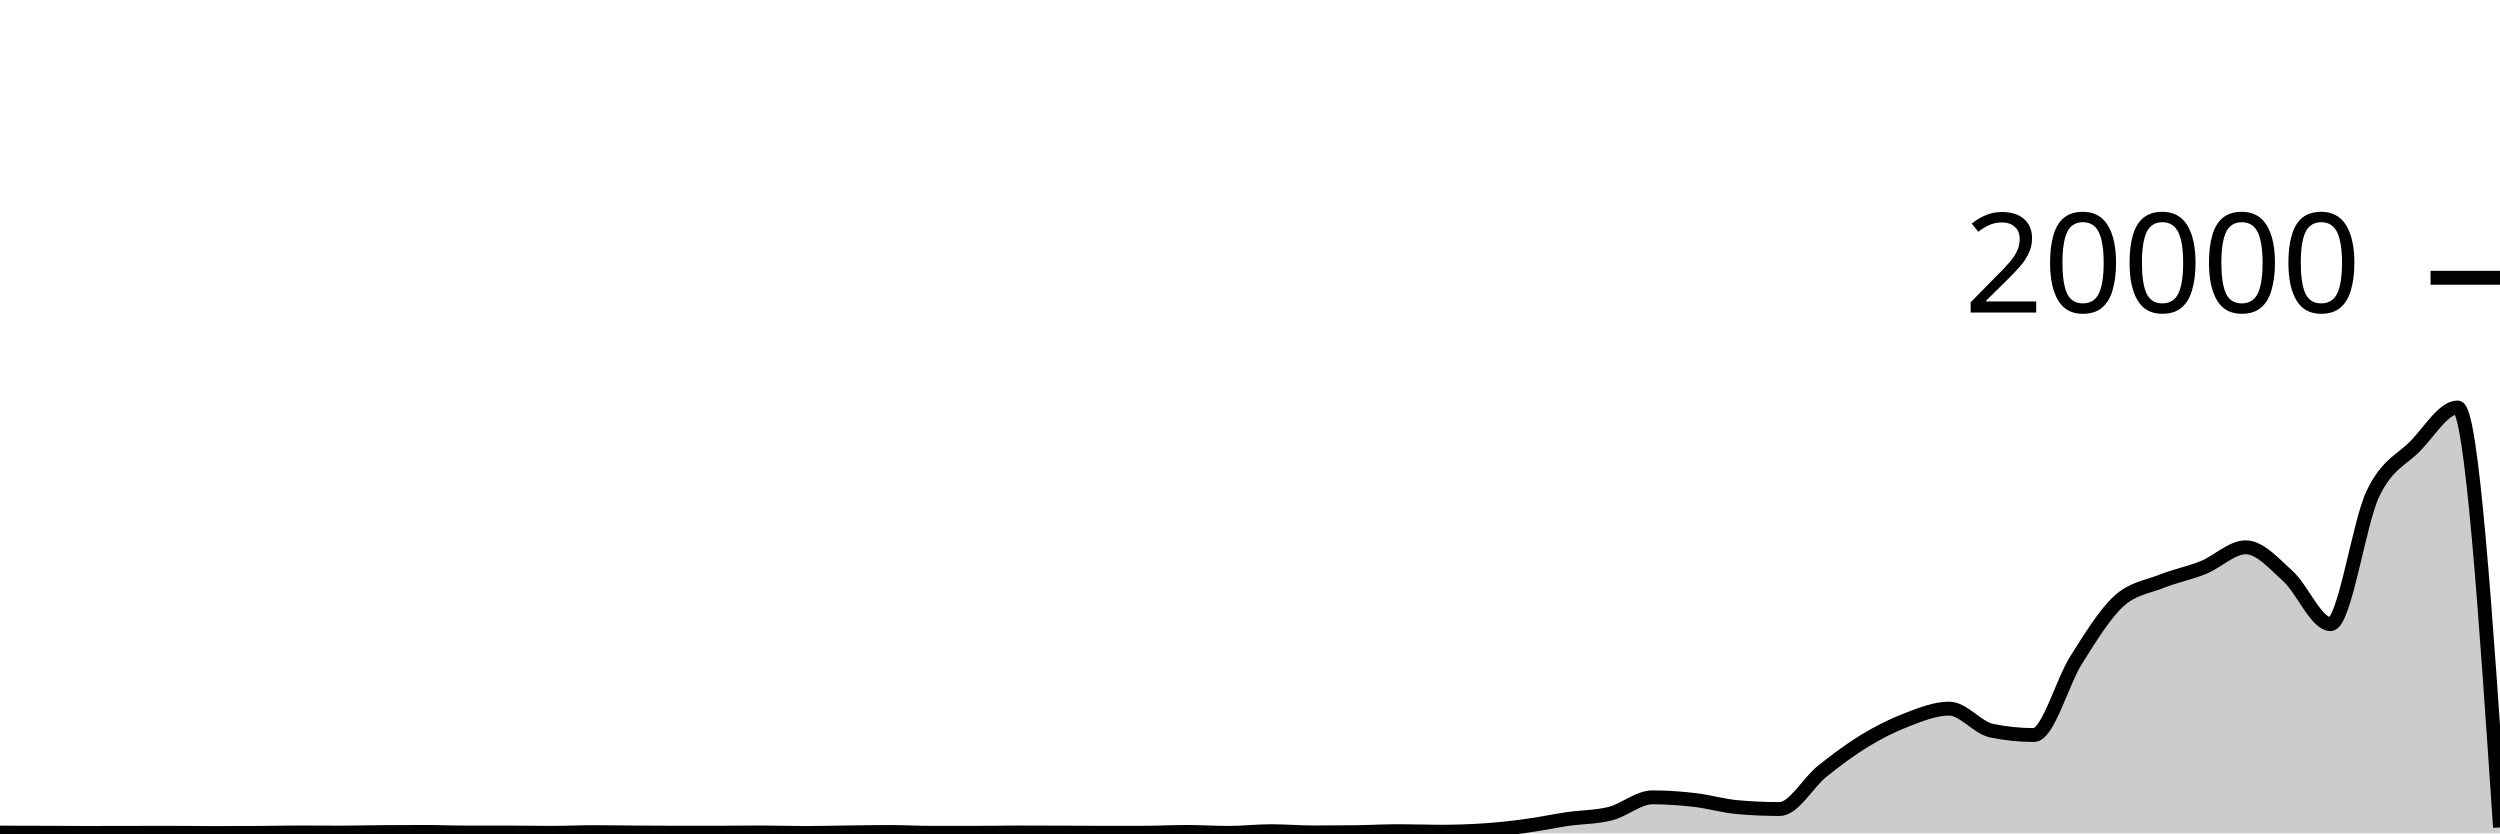
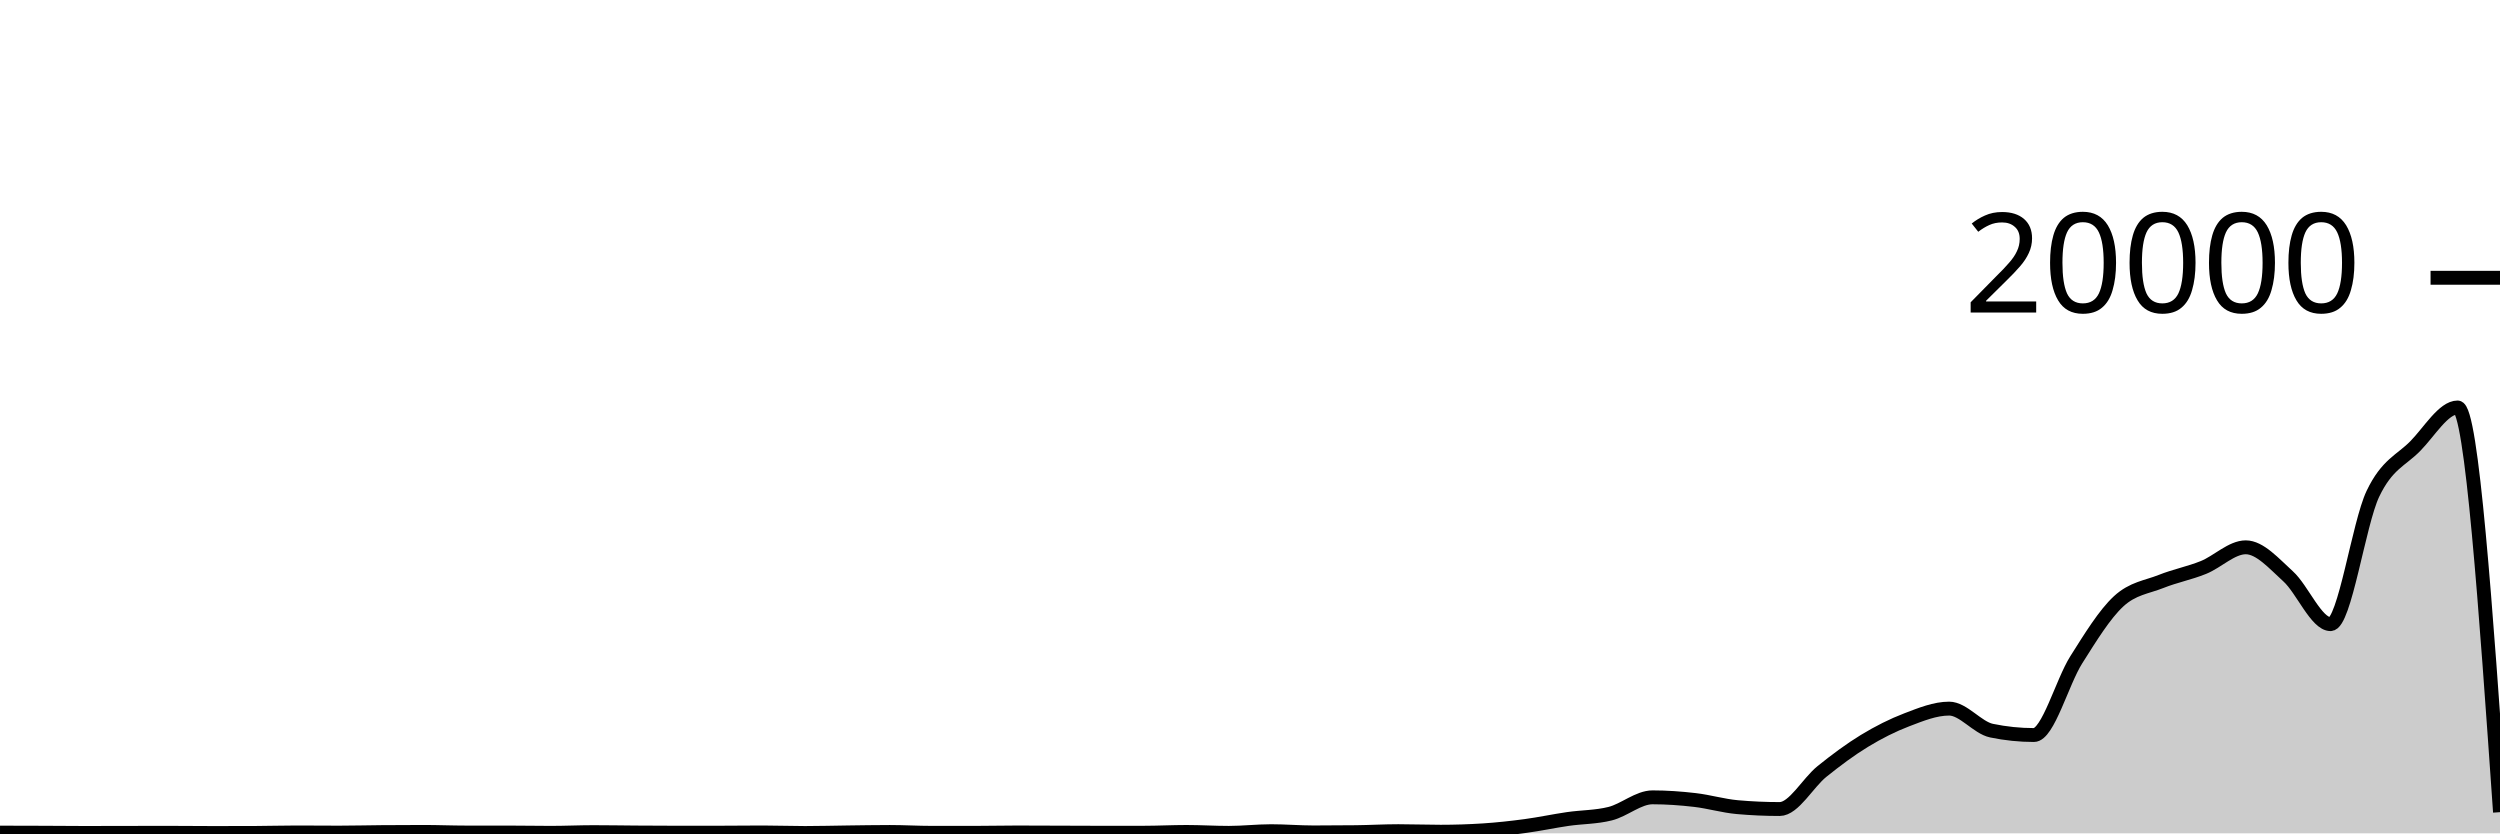
<svg xmlns="http://www.w3.org/2000/svg" viewBox="0 0 180 60">
  <g transform="translate(0,20)">
-     <path class="area" fill="rgba(0, 0, 0, 0.2)" d="M0,39.948C1.017,39.95,2.034,39.952,3.051,39.956C4.068,39.96,5.085,39.972,6.102,39.972C7.119,39.972,8.136,39.968,9.153,39.966C10.169,39.964,11.186,39.962,12.203,39.962C13.22,39.962,14.237,39.976,15.254,39.976C16.271,39.976,17.288,39.975,18.305,39.972C19.322,39.969,20.339,39.936,21.356,39.936C22.373,39.936,23.39,39.948,24.407,39.948C25.424,39.948,26.441,39.92,27.458,39.912C28.475,39.904,29.492,39.898,30.508,39.898C31.525,39.898,32.542,39.942,33.559,39.942C34.576,39.942,35.593,39.942,36.61,39.942C37.627,39.942,38.644,39.964,39.661,39.964C40.678,39.964,41.695,39.914,42.712,39.914C43.729,39.914,44.746,39.933,45.763,39.94C46.78,39.947,47.797,39.954,48.814,39.954C49.831,39.954,50.847,39.953,51.864,39.952C52.881,39.951,53.898,39.936,54.915,39.936C55.932,39.936,56.949,39.976,57.966,39.976C58.983,39.976,60,39.946,61.017,39.934C62.034,39.922,63.051,39.902,64.068,39.902C65.085,39.902,66.102,39.964,67.119,39.964C68.136,39.964,69.153,39.964,70.169,39.964C71.186,39.964,72.203,39.938,73.22,39.938C74.237,39.938,75.254,39.945,76.271,39.948C77.288,39.951,78.305,39.958,79.322,39.958C80.339,39.958,81.356,39.957,82.373,39.956C83.39,39.955,84.407,39.9,85.424,39.9C86.441,39.9,87.458,39.966,88.475,39.966C89.492,39.966,90.508,39.846,91.525,39.846C92.542,39.846,93.559,39.934,94.576,39.934C95.593,39.934,96.61,39.928,97.627,39.916C98.644,39.904,99.661,39.844,100.678,39.844C101.695,39.844,102.712,39.884,103.729,39.884C104.746,39.884,105.763,39.851,106.78,39.786C107.797,39.721,108.814,39.608,109.831,39.472C110.847,39.336,111.864,39.116,112.881,38.968C113.898,38.82,114.915,38.84,115.932,38.584C116.949,38.328,117.966,37.408,118.983,37.408C120,37.408,121.017,37.482,122.034,37.6C123.051,37.718,124.068,38.023,125.085,38.114C126.102,38.205,127.119,38.25,128.136,38.25C129.153,38.25,130.169,36.359,131.186,35.542C132.203,34.725,133.22,33.965,134.237,33.346C135.254,32.727,136.271,32.214,137.288,31.826C138.305,31.438,139.322,31.02,140.339,31.02C141.356,31.02,142.373,32.395,143.39,32.606C144.407,32.817,145.424,32.922,146.441,32.922C147.458,32.922,148.475,29.109,149.492,27.504C150.508,25.899,151.525,24.234,152.542,23.294C153.559,22.354,154.576,22.272,155.593,21.866C156.61,21.46,157.627,21.27,158.644,20.86C159.661,20.45,160.678,19.406,161.695,19.406C162.712,19.406,163.729,20.576,164.746,21.498C165.763,22.42,166.78,24.938,167.797,24.938C168.814,24.938,169.831,17.692,170.847,15.556C171.864,13.42,172.881,13.156,173.898,12.12C174.915,11.084,175.932,9.338,176.949,9.338C177.966,9.338,178.983,24.456,180,39.574L180,40C178.983,40,177.966,40,176.949,40C175.932,40,174.915,40,173.898,40C172.881,40,171.864,40,170.847,40C169.831,40,168.814,40,167.797,40C166.78,40,165.763,40,164.746,40C163.729,40,162.712,40,161.695,40C160.678,40,159.661,40,158.644,40C157.627,40,156.61,40,155.593,40C154.576,40,153.559,40,152.542,40C151.525,40,150.508,40,149.492,40C148.475,40,147.458,40,146.441,40C145.424,40,144.407,40,143.39,40C142.373,40,141.356,40,140.339,40C139.322,40,138.305,40,137.288,40C136.271,40,135.254,40,134.237,40C133.22,40,132.203,40,131.186,40C130.169,40,129.153,40,128.136,40C127.119,40,126.102,40,125.085,40C124.068,40,123.051,40,122.034,40C121.017,40,120,40,118.983,40C117.966,40,116.949,40,115.932,40C114.915,40,113.898,40,112.881,40C111.864,40,110.847,40,109.831,40C108.814,40,107.797,40,106.78,40C105.763,40,104.746,40,103.729,40C102.712,40,101.695,40,100.678,40C99.661,40,98.644,40,97.627,40C96.61,40,95.593,40,94.576,40C93.559,40,92.542,40,91.525,40C90.508,40,89.492,40,88.475,40C87.458,40,86.441,40,85.424,40C84.407,40,83.39,40,82.373,40C81.356,40,80.339,40,79.322,40C78.305,40,77.288,40,76.271,40C75.254,40,74.237,40,73.22,40C72.203,40,71.186,40,70.169,40C69.153,40,68.136,40,67.119,40C66.102,40,65.085,40,64.068,40C63.051,40,62.034,40,61.017,40C60,40,58.983,40,57.966,40C56.949,40,55.932,40,54.915,40C53.898,40,52.881,40,51.864,40C50.847,40,49.831,40,48.814,40C47.797,40,46.78,40,45.763,40C44.746,40,43.729,40,42.712,40C41.695,40,40.678,40,39.661,40C38.644,40,37.627,40,36.61,40C35.593,40,34.576,40,33.559,40C32.542,40,31.525,40,30.508,40C29.492,40,28.475,40,27.458,40C26.441,40,25.424,40,24.407,40C23.39,40,22.373,40,21.356,40C20.339,40,19.322,40,18.305,40C17.288,40,16.271,40,15.254,40C14.237,40,13.22,40,12.203,40C11.186,40,10.169,40,9.153,40C8.136,40,7.119,40,6.102,40C5.085,40,4.068,40,3.051,40C2.034,40,1.017,40,0,40Z" />
-     <path class="line" stroke="black" fill="none" d="M0,39.948C1.017,39.95,2.034,39.952,3.051,39.956C4.068,39.96,5.085,39.972,6.102,39.972C7.119,39.972,8.136,39.968,9.153,39.966C10.169,39.964,11.186,39.962,12.203,39.962C13.22,39.962,14.237,39.976,15.254,39.976C16.271,39.976,17.288,39.975,18.305,39.972C19.322,39.969,20.339,39.936,21.356,39.936C22.373,39.936,23.39,39.948,24.407,39.948C25.424,39.948,26.441,39.92,27.458,39.912C28.475,39.904,29.492,39.898,30.508,39.898C31.525,39.898,32.542,39.942,33.559,39.942C34.576,39.942,35.593,39.942,36.61,39.942C37.627,39.942,38.644,39.964,39.661,39.964C40.678,39.964,41.695,39.914,42.712,39.914C43.729,39.914,44.746,39.933,45.763,39.94C46.78,39.947,47.797,39.954,48.814,39.954C49.831,39.954,50.847,39.953,51.864,39.952C52.881,39.951,53.898,39.936,54.915,39.936C55.932,39.936,56.949,39.976,57.966,39.976C58.983,39.976,60,39.946,61.017,39.934C62.034,39.922,63.051,39.902,64.068,39.902C65.085,39.902,66.102,39.964,67.119,39.964C68.136,39.964,69.153,39.964,70.169,39.964C71.186,39.964,72.203,39.938,73.22,39.938C74.237,39.938,75.254,39.945,76.271,39.948C77.288,39.951,78.305,39.958,79.322,39.958C80.339,39.958,81.356,39.957,82.373,39.956C83.39,39.955,84.407,39.9,85.424,39.9C86.441,39.9,87.458,39.966,88.475,39.966C89.492,39.966,90.508,39.846,91.525,39.846C92.542,39.846,93.559,39.934,94.576,39.934C95.593,39.934,96.61,39.928,97.627,39.916C98.644,39.904,99.661,39.844,100.678,39.844C101.695,39.844,102.712,39.884,103.729,39.884C104.746,39.884,105.763,39.851,106.78,39.786C107.797,39.721,108.814,39.608,109.831,39.472C110.847,39.336,111.864,39.116,112.881,38.968C113.898,38.82,114.915,38.84,115.932,38.584C116.949,38.328,117.966,37.408,118.983,37.408C120,37.408,121.017,37.482,122.034,37.6C123.051,37.718,124.068,38.023,125.085,38.114C126.102,38.205,127.119,38.25,128.136,38.25C129.153,38.25,130.169,36.359,131.186,35.542C132.203,34.725,133.22,33.965,134.237,33.346C135.254,32.727,136.271,32.214,137.288,31.826C138.305,31.438,139.322,31.02,140.339,31.02C141.356,31.02,142.373,32.395,143.39,32.606C144.407,32.817,145.424,32.922,146.441,32.922C147.458,32.922,148.475,29.109,149.492,27.504C150.508,25.899,151.525,24.234,152.542,23.294C153.559,22.354,154.576,22.272,155.593,21.866C156.61,21.46,157.627,21.27,158.644,20.86C159.661,20.45,160.678,19.406,161.695,19.406C162.712,19.406,163.729,20.576,164.746,21.498C165.763,22.42,166.78,24.938,167.797,24.938C168.814,24.938,169.831,17.692,170.847,15.556C171.864,13.42,172.881,13.156,173.898,12.12C174.915,11.084,175.932,9.338,176.949,9.338C177.966,9.338,178.983,24.456,180,39.574" />
+     <path class="area" fill="rgba(0, 0, 0, 0.2)" d="M0,39.948C1.017,39.95,2.034,39.952,3.051,39.956C4.068,39.96,5.085,39.972,6.102,39.972C7.119,39.972,8.136,39.968,9.153,39.966C10.169,39.964,11.186,39.962,12.203,39.962C13.22,39.962,14.237,39.976,15.254,39.976C16.271,39.976,17.288,39.975,18.305,39.972C19.322,39.969,20.339,39.936,21.356,39.936C22.373,39.936,23.39,39.948,24.407,39.948C25.424,39.948,26.441,39.92,27.458,39.912C28.475,39.904,29.492,39.898,30.508,39.898C31.525,39.898,32.542,39.942,33.559,39.942C34.576,39.942,35.593,39.942,36.61,39.942C37.627,39.942,38.644,39.964,39.661,39.964C40.678,39.964,41.695,39.914,42.712,39.914C43.729,39.914,44.746,39.933,45.763,39.94C46.78,39.947,47.797,39.954,48.814,39.954C49.831,39.954,50.847,39.953,51.864,39.952C52.881,39.951,53.898,39.936,54.915,39.936C55.932,39.936,56.949,39.976,57.966,39.976C58.983,39.976,60,39.946,61.017,39.934C62.034,39.922,63.051,39.902,64.068,39.902C65.085,39.902,66.102,39.964,67.119,39.964C68.136,39.964,69.153,39.964,70.169,39.964C71.186,39.964,72.203,39.938,73.22,39.938C74.237,39.938,75.254,39.945,76.271,39.948C77.288,39.951,78.305,39.958,79.322,39.958C80.339,39.958,81.356,39.957,82.373,39.956C83.39,39.955,84.407,39.9,85.424,39.9C86.441,39.9,87.458,39.966,88.475,39.966C89.492,39.966,90.508,39.846,91.525,39.846C92.542,39.846,93.559,39.934,94.576,39.934C95.593,39.934,96.61,39.928,97.627,39.916C98.644,39.904,99.661,39.844,100.678,39.844C101.695,39.844,102.712,39.884,103.729,39.884C104.746,39.884,105.763,39.851,106.78,39.786C107.797,39.721,108.814,39.608,109.831,39.472C110.847,39.336,111.864,39.116,112.881,38.968C113.898,38.82,114.915,38.84,115.932,38.584C116.949,38.328,117.966,37.408,118.983,37.408C120,37.408,121.017,37.482,122.034,37.6C123.051,37.718,124.068,38.023,125.085,38.114C126.102,38.205,127.119,38.25,128.136,38.25C129.153,38.25,130.169,36.359,131.186,35.542C132.203,34.725,133.22,33.965,134.237,33.346C135.254,32.727,136.271,32.214,137.288,31.826C138.305,31.438,139.322,31.02,140.339,31.02C141.356,31.02,142.373,32.395,143.39,32.606C144.407,32.817,145.424,32.922,146.441,32.922C147.458,32.922,148.475,29.109,149.492,27.504C150.508,25.899,151.525,24.234,152.542,23.294C153.559,22.354,154.576,22.272,155.593,21.866C156.61,21.46,157.627,21.27,158.644,20.86C159.661,20.45,160.678,19.406,161.695,19.406C162.712,19.406,163.729,20.576,164.746,21.498C165.763,22.42,166.78,24.938,167.797,24.938C168.814,24.938,169.831,17.692,170.847,15.556C171.864,13.42,172.881,13.156,173.898,12.12C174.915,11.084,175.932,9.338,176.949,9.338C177.966,9.338,178.983,23.907,180,38.476L180,40C178.983,40,177.966,40,176.949,40C175.932,40,174.915,40,173.898,40C172.881,40,171.864,40,170.847,40C169.831,40,168.814,40,167.797,40C166.78,40,165.763,40,164.746,40C163.729,40,162.712,40,161.695,40C160.678,40,159.661,40,158.644,40C157.627,40,156.61,40,155.593,40C154.576,40,153.559,40,152.542,40C151.525,40,150.508,40,149.492,40C148.475,40,147.458,40,146.441,40C145.424,40,144.407,40,143.39,40C142.373,40,141.356,40,140.339,40C139.322,40,138.305,40,137.288,40C136.271,40,135.254,40,134.237,40C133.22,40,132.203,40,131.186,40C130.169,40,129.153,40,128.136,40C127.119,40,126.102,40,125.085,40C124.068,40,123.051,40,122.034,40C121.017,40,120,40,118.983,40C117.966,40,116.949,40,115.932,40C114.915,40,113.898,40,112.881,40C111.864,40,110.847,40,109.831,40C108.814,40,107.797,40,106.78,40C105.763,40,104.746,40,103.729,40C102.712,40,101.695,40,100.678,40C99.661,40,98.644,40,97.627,40C96.61,40,95.593,40,94.576,40C93.559,40,92.542,40,91.525,40C90.508,40,89.492,40,88.475,40C87.458,40,86.441,40,85.424,40C84.407,40,83.39,40,82.373,40C81.356,40,80.339,40,79.322,40C78.305,40,77.288,40,76.271,40C75.254,40,74.237,40,73.22,40C72.203,40,71.186,40,70.169,40C69.153,40,68.136,40,67.119,40C66.102,40,65.085,40,64.068,40C63.051,40,62.034,40,61.017,40C60,40,58.983,40,57.966,40C56.949,40,55.932,40,54.915,40C53.898,40,52.881,40,51.864,40C50.847,40,49.831,40,48.814,40C47.797,40,46.78,40,45.763,40C44.746,40,43.729,40,42.712,40C41.695,40,40.678,40,39.661,40C38.644,40,37.627,40,36.61,40C35.593,40,34.576,40,33.559,40C32.542,40,31.525,40,30.508,40C29.492,40,28.475,40,27.458,40C26.441,40,25.424,40,24.407,40C23.39,40,22.373,40,21.356,40C20.339,40,19.322,40,18.305,40C17.288,40,16.271,40,15.254,40C14.237,40,13.22,40,12.203,40C11.186,40,10.169,40,9.153,40C8.136,40,7.119,40,6.102,40C5.085,40,4.068,40,3.051,40C2.034,40,1.017,40,0,40Z" />
+     <path class="line" stroke="black" fill="none" d="M0,39.948C1.017,39.95,2.034,39.952,3.051,39.956C4.068,39.96,5.085,39.972,6.102,39.972C7.119,39.972,8.136,39.968,9.153,39.966C10.169,39.964,11.186,39.962,12.203,39.962C13.22,39.962,14.237,39.976,15.254,39.976C16.271,39.976,17.288,39.975,18.305,39.972C19.322,39.969,20.339,39.936,21.356,39.936C22.373,39.936,23.39,39.948,24.407,39.948C25.424,39.948,26.441,39.92,27.458,39.912C28.475,39.904,29.492,39.898,30.508,39.898C31.525,39.898,32.542,39.942,33.559,39.942C34.576,39.942,35.593,39.942,36.61,39.942C37.627,39.942,38.644,39.964,39.661,39.964C40.678,39.964,41.695,39.914,42.712,39.914C43.729,39.914,44.746,39.933,45.763,39.94C46.78,39.947,47.797,39.954,48.814,39.954C49.831,39.954,50.847,39.953,51.864,39.952C52.881,39.951,53.898,39.936,54.915,39.936C55.932,39.936,56.949,39.976,57.966,39.976C58.983,39.976,60,39.946,61.017,39.934C62.034,39.922,63.051,39.902,64.068,39.902C65.085,39.902,66.102,39.964,67.119,39.964C68.136,39.964,69.153,39.964,70.169,39.964C71.186,39.964,72.203,39.938,73.22,39.938C74.237,39.938,75.254,39.945,76.271,39.948C77.288,39.951,78.305,39.958,79.322,39.958C80.339,39.958,81.356,39.957,82.373,39.956C83.39,39.955,84.407,39.9,85.424,39.9C86.441,39.9,87.458,39.966,88.475,39.966C89.492,39.966,90.508,39.846,91.525,39.846C92.542,39.846,93.559,39.934,94.576,39.934C95.593,39.934,96.61,39.928,97.627,39.916C98.644,39.904,99.661,39.844,100.678,39.844C101.695,39.844,102.712,39.884,103.729,39.884C104.746,39.884,105.763,39.851,106.78,39.786C107.797,39.721,108.814,39.608,109.831,39.472C110.847,39.336,111.864,39.116,112.881,38.968C113.898,38.82,114.915,38.84,115.932,38.584C116.949,38.328,117.966,37.408,118.983,37.408C120,37.408,121.017,37.482,122.034,37.6C123.051,37.718,124.068,38.023,125.085,38.114C126.102,38.205,127.119,38.25,128.136,38.25C129.153,38.25,130.169,36.359,131.186,35.542C132.203,34.725,133.22,33.965,134.237,33.346C135.254,32.727,136.271,32.214,137.288,31.826C138.305,31.438,139.322,31.02,140.339,31.02C141.356,31.02,142.373,32.395,143.39,32.606C144.407,32.817,145.424,32.922,146.441,32.922C147.458,32.922,148.475,29.109,149.492,27.504C150.508,25.899,151.525,24.234,152.542,23.294C153.559,22.354,154.576,22.272,155.593,21.866C156.61,21.46,157.627,21.27,158.644,20.86C159.661,20.45,160.678,19.406,161.695,19.406C162.712,19.406,163.729,20.576,164.746,21.498C165.763,22.42,166.78,24.938,167.797,24.938C168.814,24.938,169.831,17.692,170.847,15.556C171.864,13.42,172.881,13.156,173.898,12.12C174.915,11.084,175.932,9.338,176.949,9.338C177.966,9.338,178.983,23.907,180,38.476" />
    <path class="axis-ceiling" stroke-width="1" stroke="black" fill="none" d="M175,0L180,0" />
    <text class="axis-ceiling-label" font-family="sans-serif" text-anchor="end" font-size="10px" x="170" y="2.5">20000</text>
  </g>
</svg>
